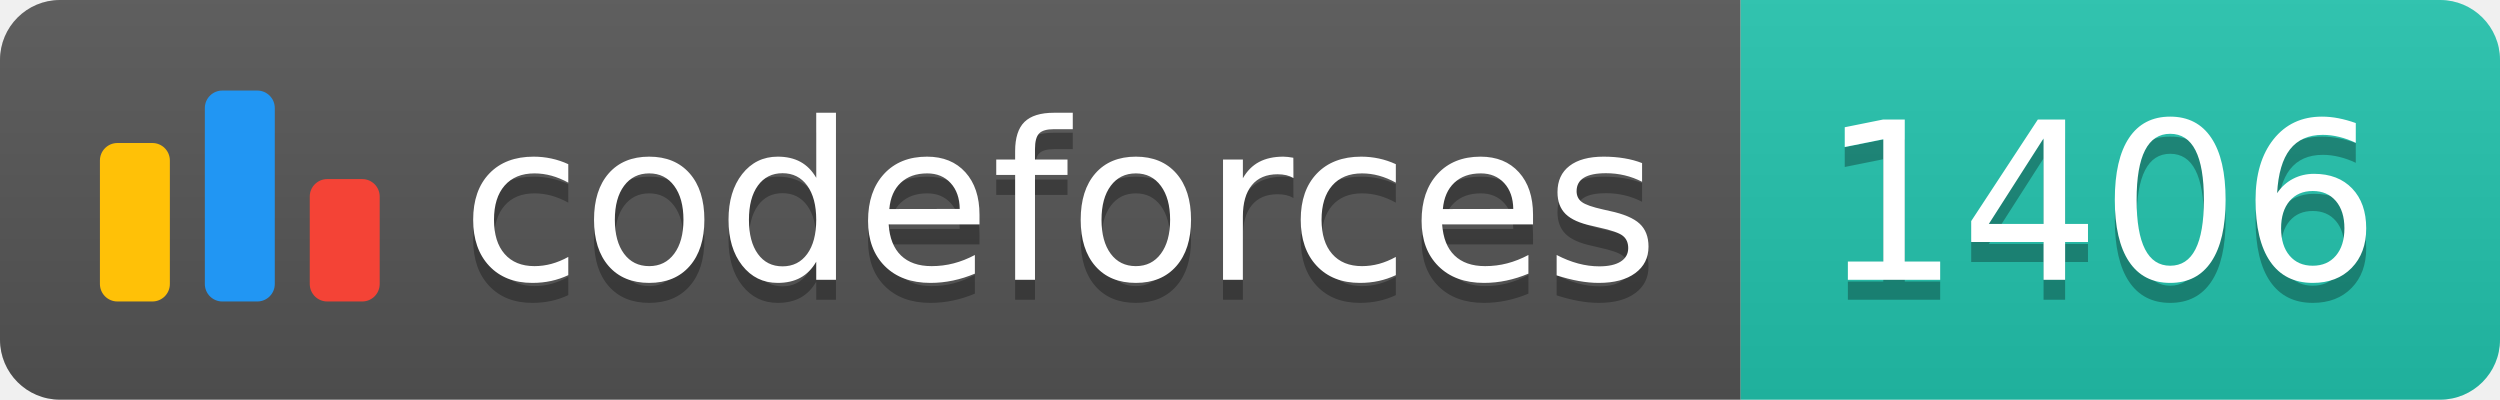
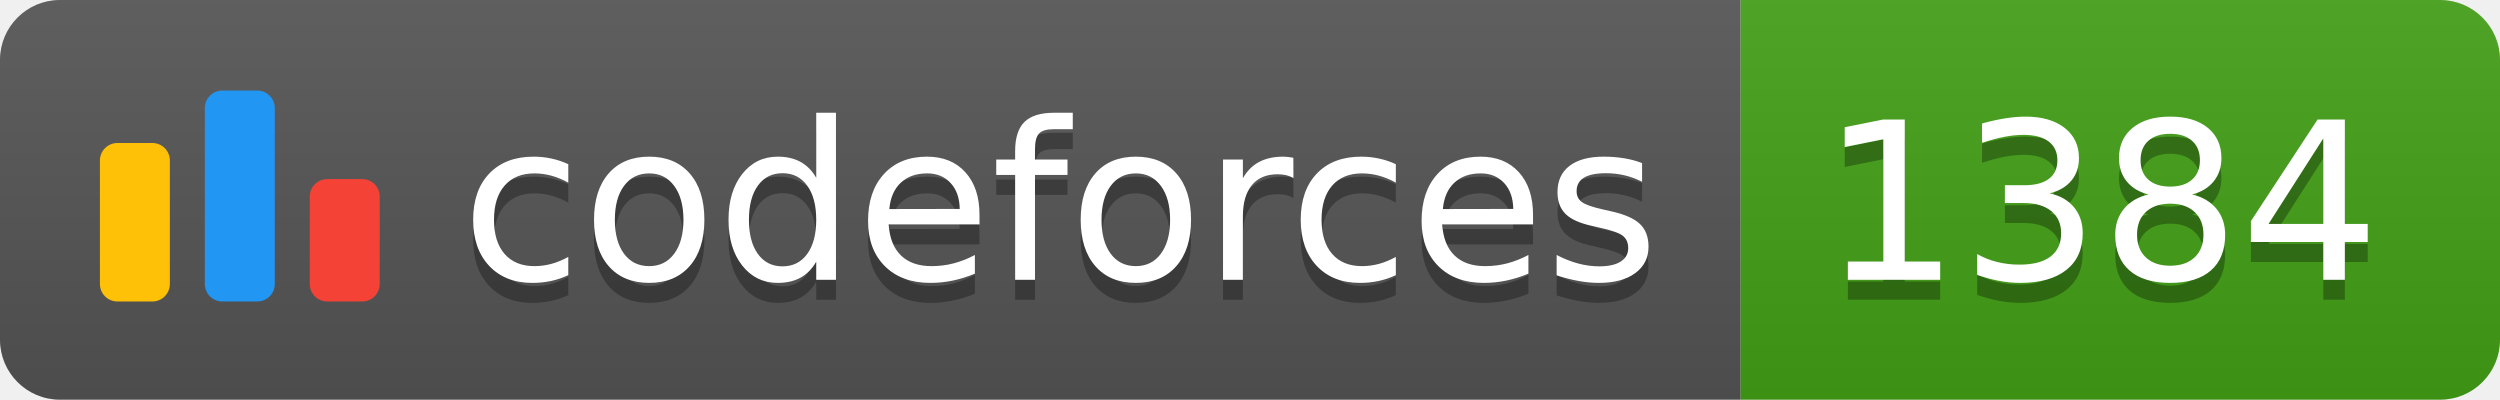
<svg xmlns="http://www.w3.org/2000/svg" width="125.1" height="20">
  <linearGradient id="smooth" x2="0" y2="100%">
    <stop offset="0" stop-color="#bbb" stop-opacity=".1" />
    <stop offset="1" stop-opacity=".1" />
  </linearGradient>
  <clipPath id="round">
    <rect width="125.1" height="20" rx="3" fill="#fff" />
  </clipPath>
  <g clip-path="url(#round)">
    <rect width="87.1" height="20" fill="#555" />
-     <rect x="87.1" width="38.0" height="20" fill="#22C4AE" />
+     <rect x="87.1" width="38.0" height="20" fill="#43A217" />
    <rect width="125.1" height="20" fill="url(#smooth)" />
  </g>
  <g fill="#fff" text-anchor="middle" font-family="DejaVu Sans,Verdana,Geneva,sans-serif" font-size="110">
    <svg x="5" y="3" class="logo" width="14" height="14" viewBox="0 0 32 25" fill="none">
      <rect y="6" width="8" height="18.125" rx="2" fill="#FFC107" />
      <rect x="24" y="10.125" width="8" height="14" rx="2" fill="#F44336" />
      <rect x="12" width="8" height="24.125" rx="2" fill="#2196F3" />
    </svg>
    <text x="530.5" y="150" fill="#010101" fill-opacity=".3" transform="scale(0.1)" textLength="601.0" lengthAdjust="spacing">codeforces
        </text>
    <text x="530.5" y="140" transform="scale(0.1)" textLength="601.0" lengthAdjust="spacing">codeforces</text>
-     <text x="1051.0" y="150" fill="#010101" fill-opacity=".3" transform="scale(0.1)" textLength="280.0" lengthAdjust="spacing">1406
+     <text x="1051.0" y="150" fill="#010101" fill-opacity=".3" transform="scale(0.1)" textLength="280.0" lengthAdjust="spacing">1384
        </text>
-     <text x="1051.0" y="140" transform="scale(0.1)" textLength="280.0" lengthAdjust="spacing">1406</text>
+     <text x="1051.0" y="140" transform="scale(0.1)" textLength="280.0" lengthAdjust="spacing">1384</text>
  </g>
</svg>
